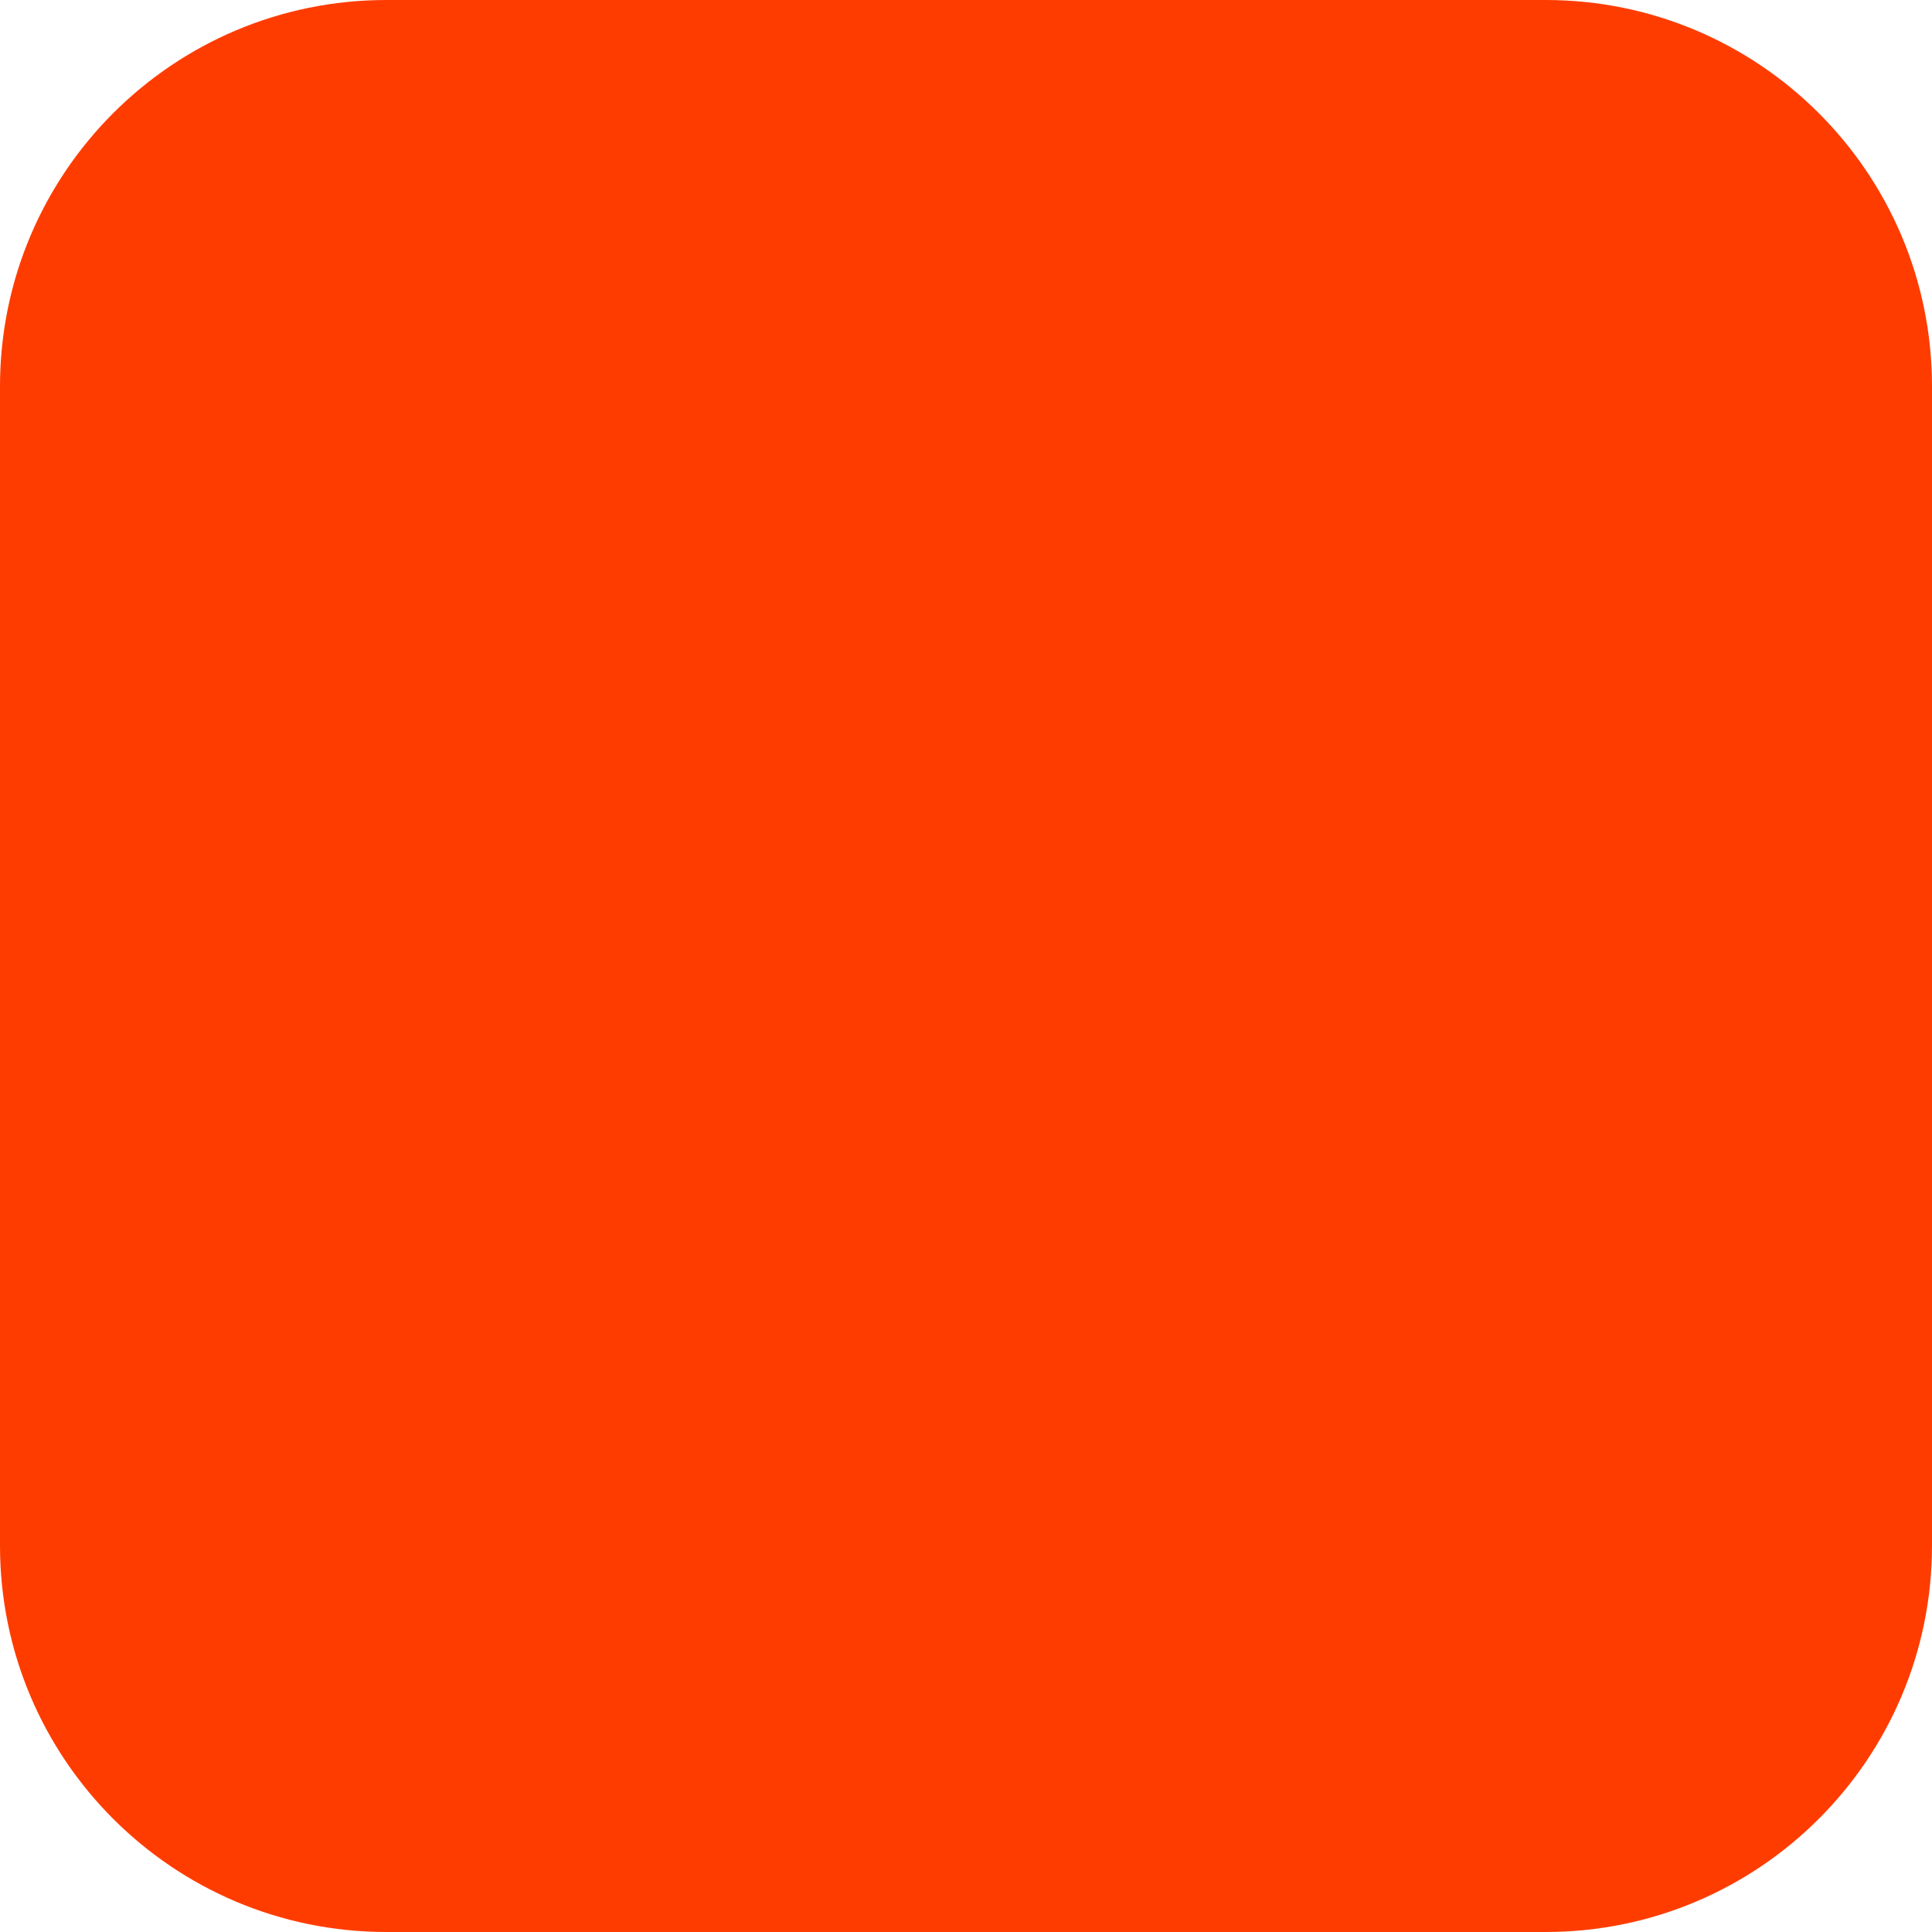
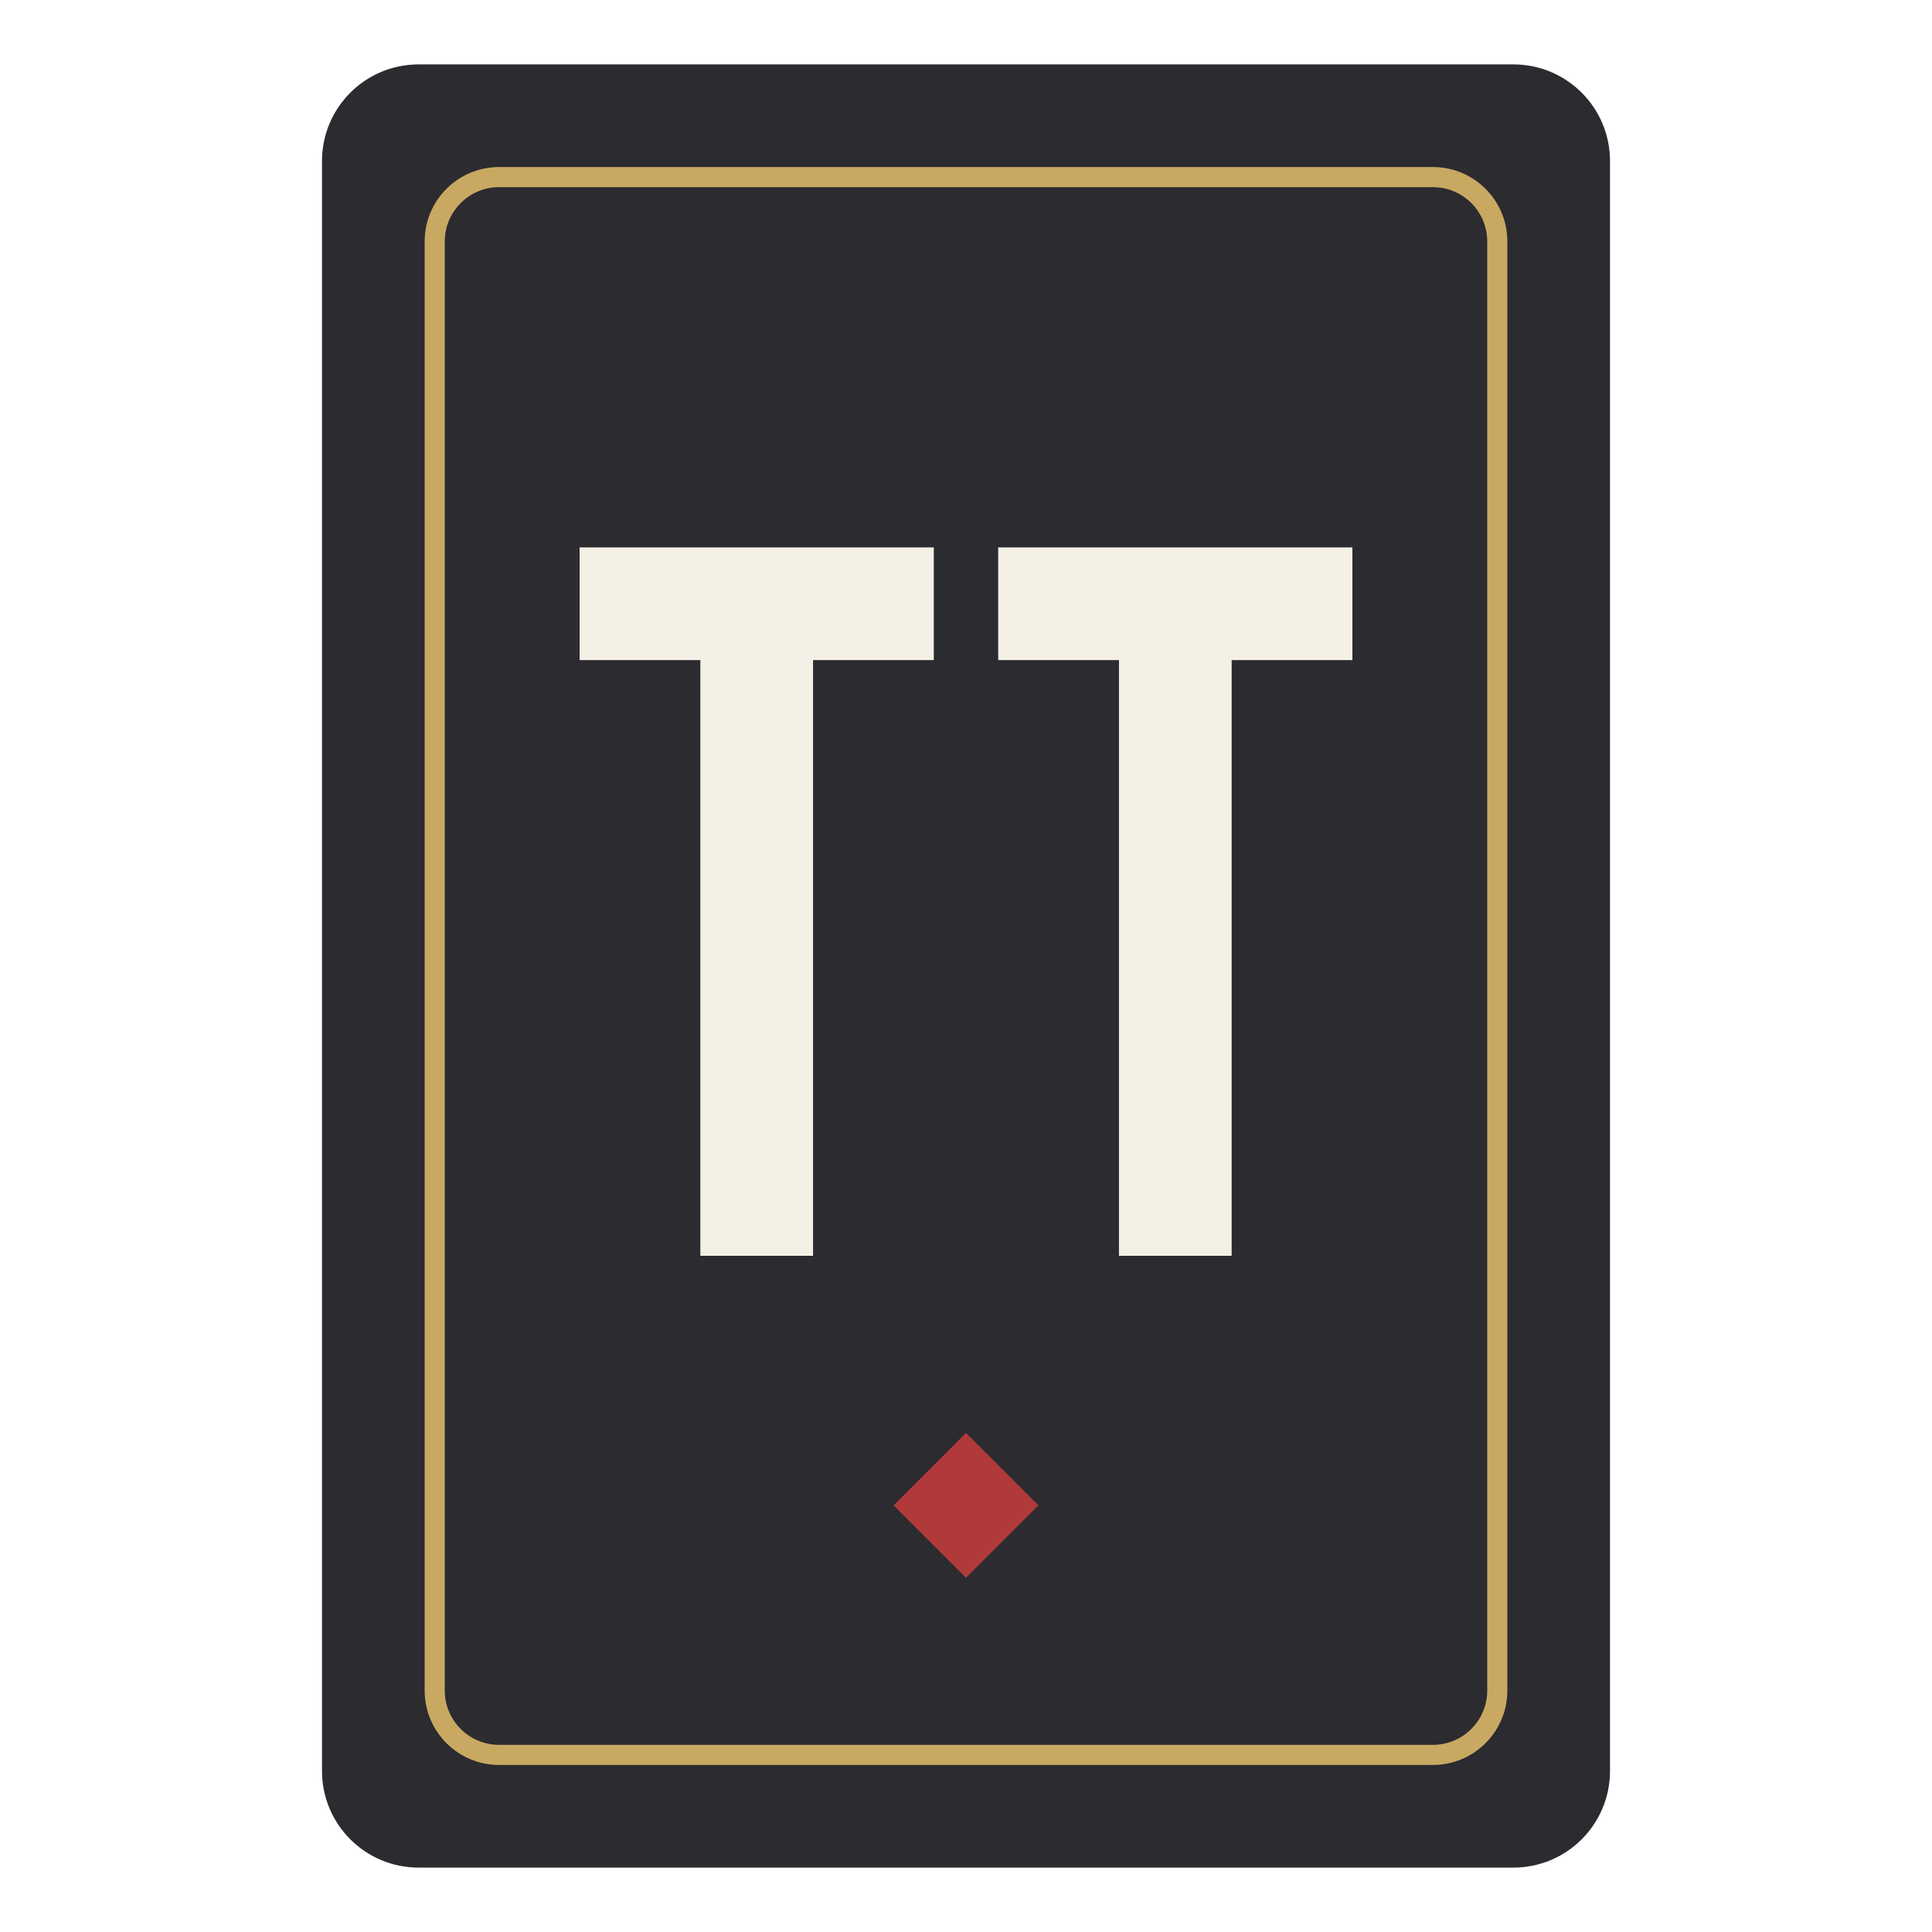
- <svg xmlns="http://www.w3.org/2000/svg" width="180" height="180" viewBox="0 0 180 180" fill="none">
-   <rect width="180" height="180" rx="36" fill="#FF3C00" />
+ <svg xmlns="http://www.w3.org/2000/svg" width="240" height="240" viewBox="0 0 240 240">
+   <g transform="translate(120,120)">
+     <rect x="-80" y="-112" width="160" height="224" rx="12" fill="#2b2b30" />
+     <rect x="-66" y="-98" width="132" height="196" rx="8" fill="none" stroke="#c9a961" stroke-width="2.5" />
+     <path d="M-48 -52 L-4 -52 L-4 -38 L-19 -38 L-19 36 L-33 36 L-33 -38 L-48 -38 Z" fill="#f5f0e6" />
+     <path d="M4 -52 L48 -52 L48 -38 L33 -38 L33 36 L19 36 L19 -38 L4 -38 Z" fill="#f5f0e6" />
+     <path d="M0 58 L9 67 L0 76 L-9 67 Z" fill="#b03a3a" />
+   </g>
</svg>
